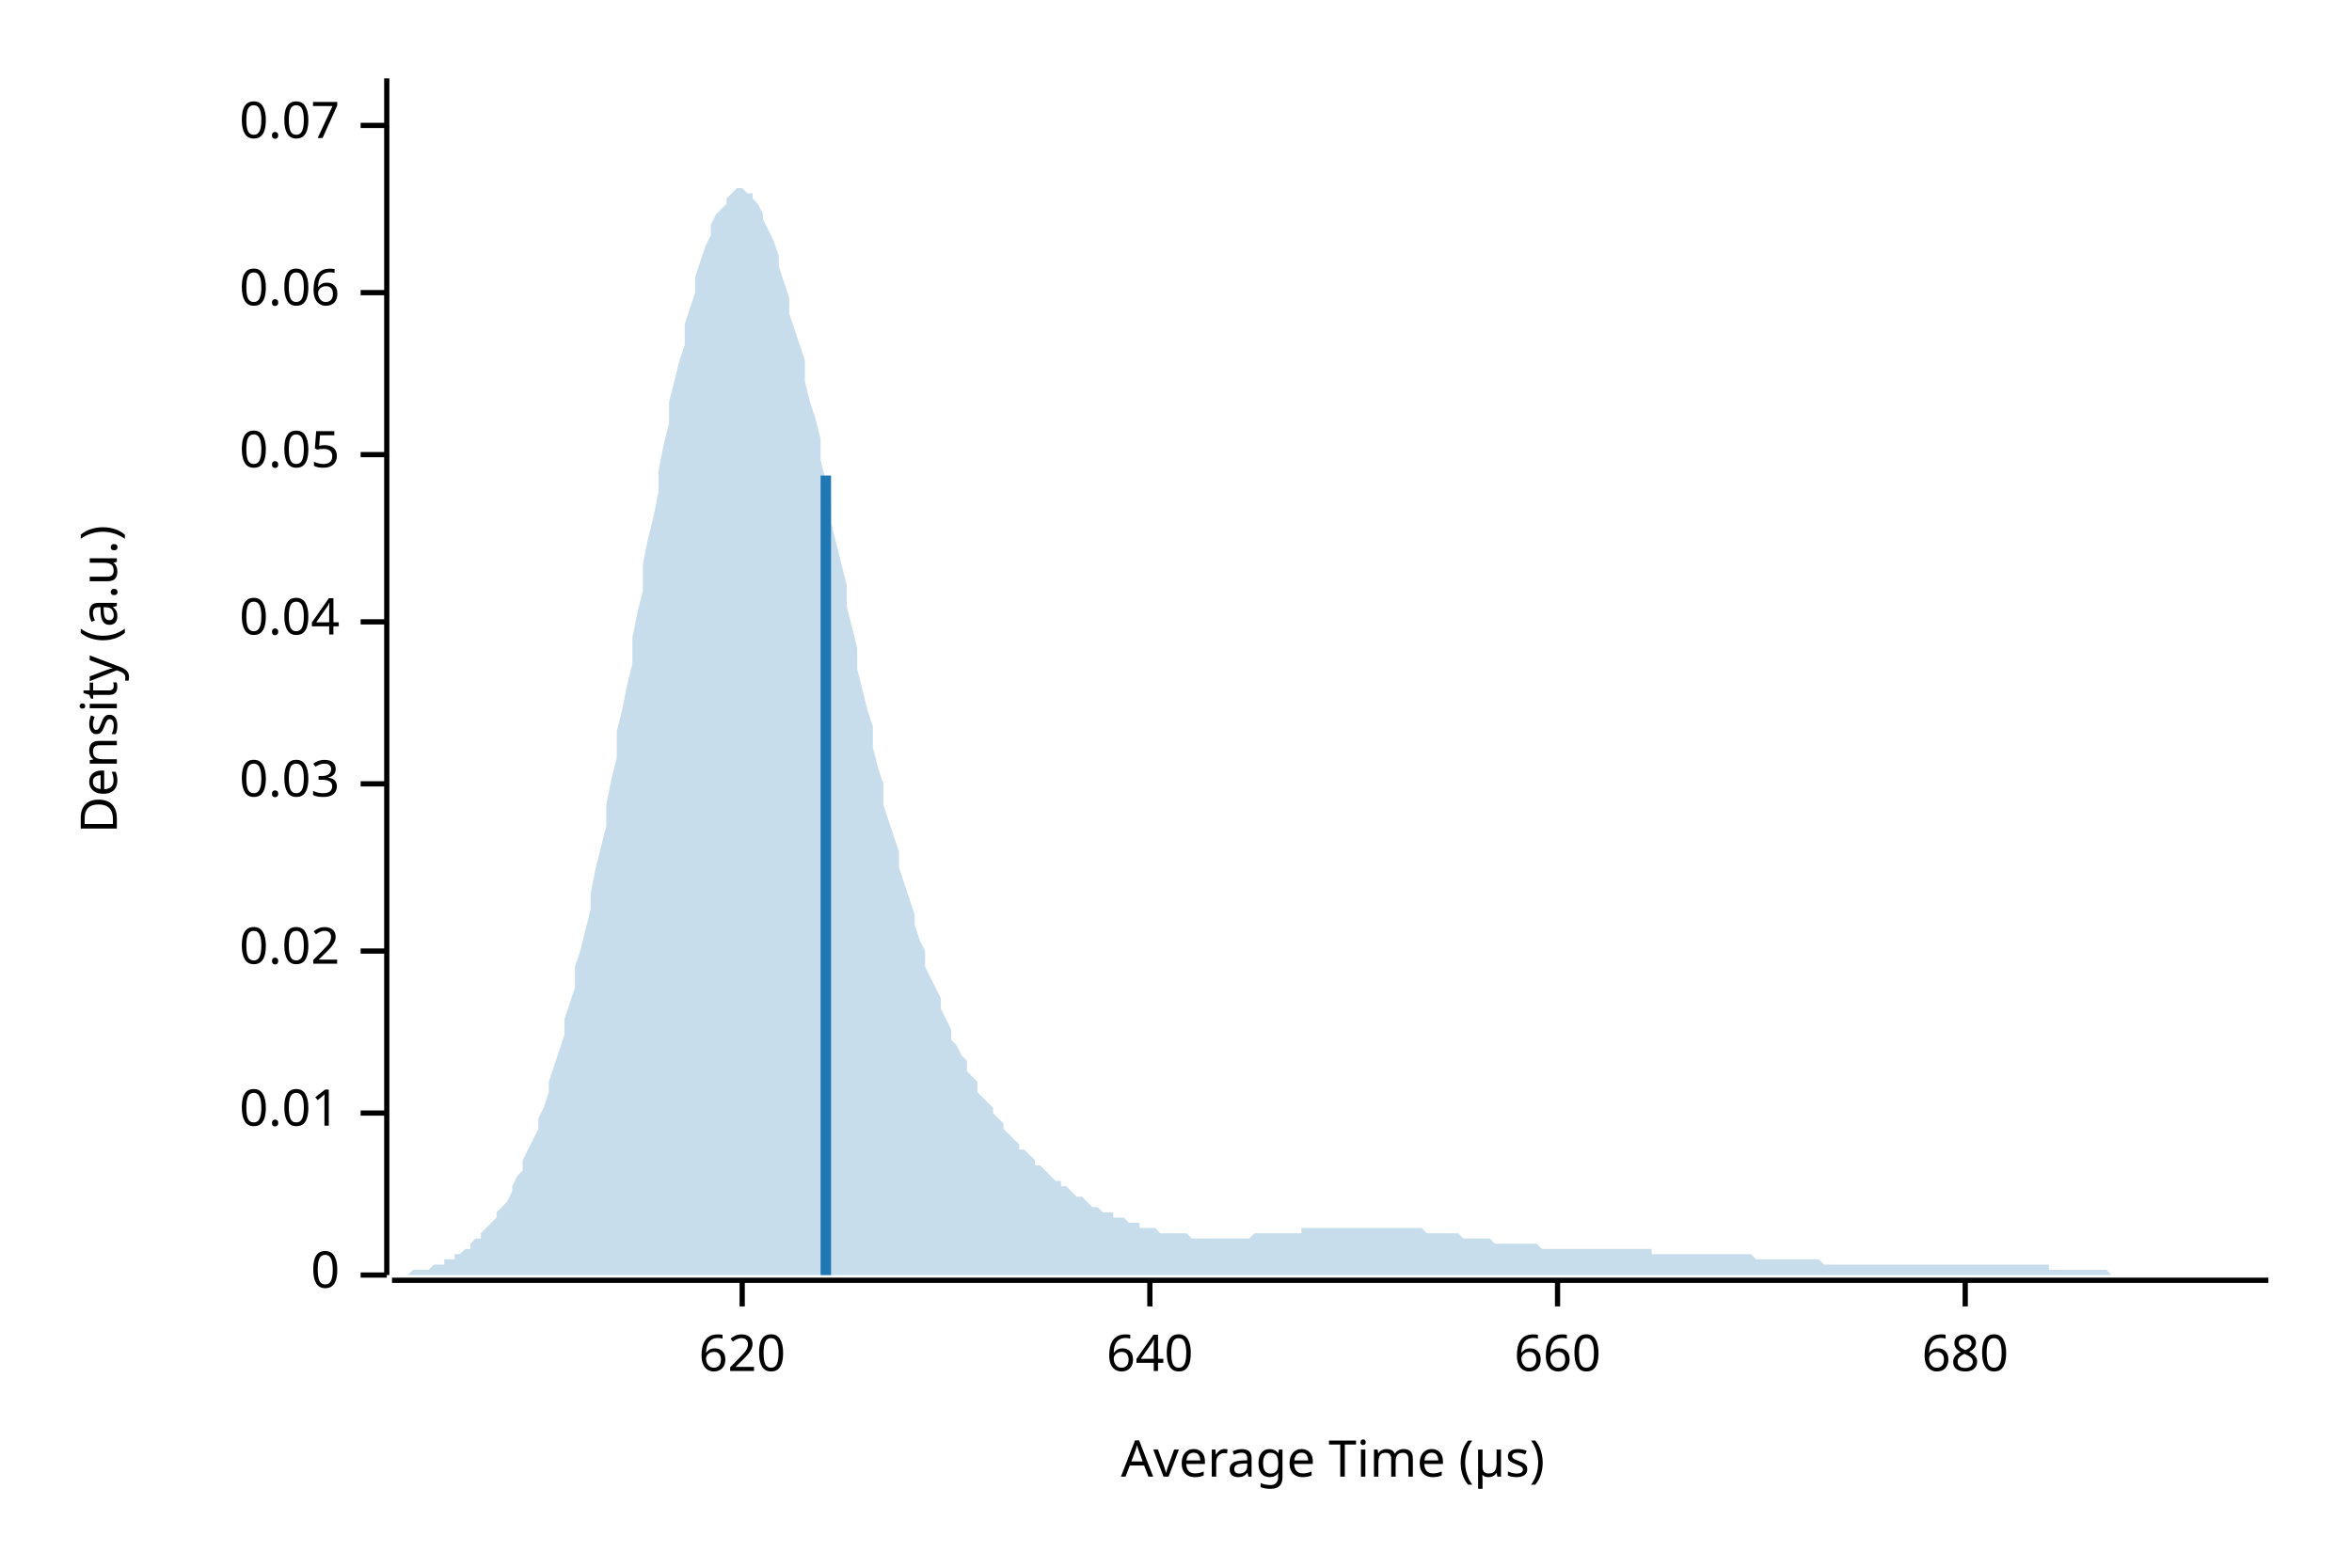
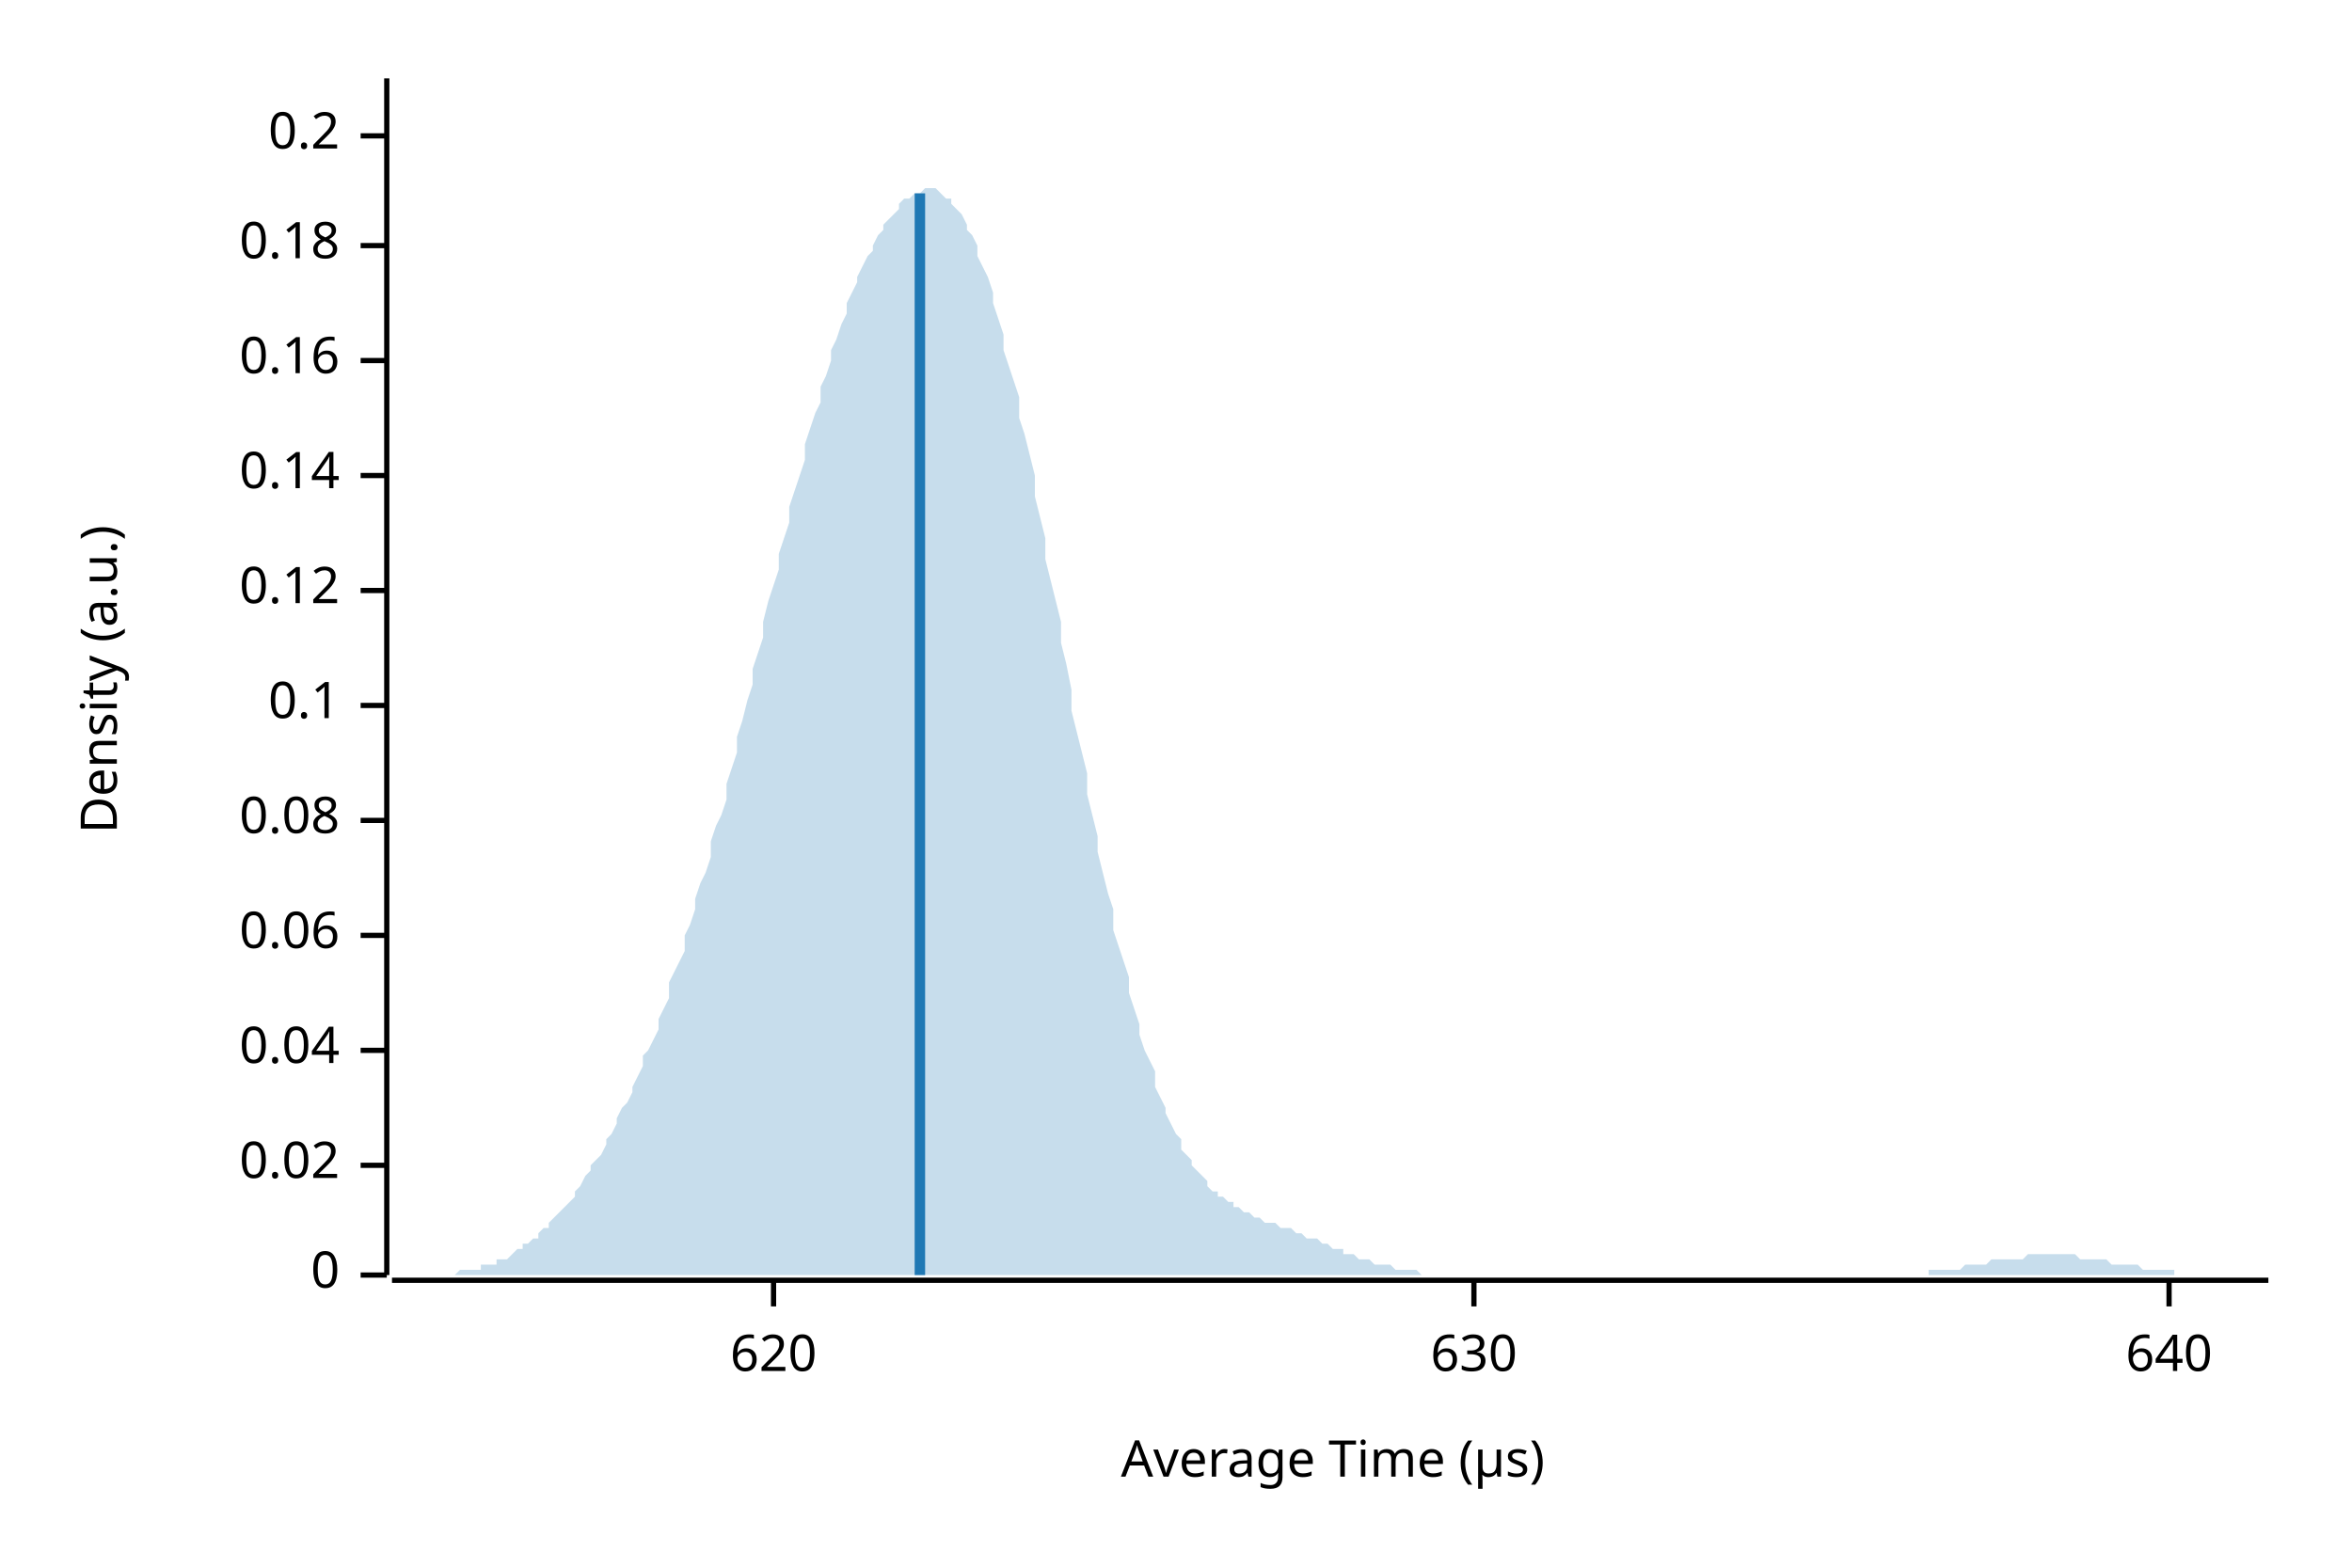
<svg xmlns="http://www.w3.org/2000/svg" width="450" height="300" viewBox="0 0 450 300">
  <text x="15" y="130" dy="0.76em" text-anchor="middle" font-family="sans-serif" font-size="9.677" opacity="1" fill="#000000" transform="rotate(270, 15, 130)">
Density (a.u.)
</text>
  <text x="255" y="285" dy="-0.5ex" text-anchor="middle" font-family="sans-serif" font-size="9.677" opacity="1" fill="#000000">
Average Time (µs)
</text>
  <polyline fill="none" opacity="1" stroke="#000000" stroke-width="1" points="74,15 74,244 " />
  <text x="65" y="244" dy="0.5ex" text-anchor="end" font-family="sans-serif" font-size="9.677" opacity="1" fill="#000000">
0
</text>
  <polyline fill="none" opacity="1" stroke="#000000" stroke-width="1" points="69,244 74,244 " />
-   <text x="65" y="213" dy="0.5ex" text-anchor="end" font-family="sans-serif" font-size="9.677" opacity="1" fill="#000000">
- 0.01
- </text>
-   <polyline fill="none" opacity="1" stroke="#000000" stroke-width="1" points="69,213 74,213 " />
-   <text x="65" y="182" dy="0.5ex" text-anchor="end" font-family="sans-serif" font-size="9.677" opacity="1" fill="#000000">
+   <text x="65" y="223" dy="0.5ex" text-anchor="end" font-family="sans-serif" font-size="9.677" opacity="1" fill="#000000">
0.02
</text>
-   <polyline fill="none" opacity="1" stroke="#000000" stroke-width="1" points="69,182 74,182 " />
-   <text x="65" y="150" dy="0.5ex" text-anchor="end" font-family="sans-serif" font-size="9.677" opacity="1" fill="#000000">
- 0.03
- </text>
-   <polyline fill="none" opacity="1" stroke="#000000" stroke-width="1" points="69,150 74,150 " />
-   <text x="65" y="119" dy="0.5ex" text-anchor="end" font-family="sans-serif" font-size="9.677" opacity="1" fill="#000000">
+   <polyline fill="none" opacity="1" stroke="#000000" stroke-width="1" points="69,223 74,223 " />
+   <text x="65" y="201" dy="0.5ex" text-anchor="end" font-family="sans-serif" font-size="9.677" opacity="1" fill="#000000">
0.04
</text>
-   <polyline fill="none" opacity="1" stroke="#000000" stroke-width="1" points="69,119 74,119 " />
-   <text x="65" y="87" dy="0.5ex" text-anchor="end" font-family="sans-serif" font-size="9.677" opacity="1" fill="#000000">
- 0.05
- </text>
-   <polyline fill="none" opacity="1" stroke="#000000" stroke-width="1" points="69,87 74,87 " />
-   <text x="65" y="56" dy="0.5ex" text-anchor="end" font-family="sans-serif" font-size="9.677" opacity="1" fill="#000000">
+   <polyline fill="none" opacity="1" stroke="#000000" stroke-width="1" points="69,201 74,201 " />
+   <text x="65" y="179" dy="0.5ex" text-anchor="end" font-family="sans-serif" font-size="9.677" opacity="1" fill="#000000">
0.06
</text>
-   <polyline fill="none" opacity="1" stroke="#000000" stroke-width="1" points="69,56 74,56 " />
-   <text x="65" y="24" dy="0.5ex" text-anchor="end" font-family="sans-serif" font-size="9.677" opacity="1" fill="#000000">
- 0.07
+   <polyline fill="none" opacity="1" stroke="#000000" stroke-width="1" points="69,179 74,179 " />
+   <text x="65" y="157" dy="0.5ex" text-anchor="end" font-family="sans-serif" font-size="9.677" opacity="1" fill="#000000">
+ 0.08
</text>
-   <polyline fill="none" opacity="1" stroke="#000000" stroke-width="1" points="69,24 74,24 " />
+   <polyline fill="none" opacity="1" stroke="#000000" stroke-width="1" points="69,157 74,157 " />
+   <text x="65" y="135" dy="0.5ex" text-anchor="end" font-family="sans-serif" font-size="9.677" opacity="1" fill="#000000">
+ 0.1
+ </text>
+   <polyline fill="none" opacity="1" stroke="#000000" stroke-width="1" points="69,135 74,135 " />
+   <text x="65" y="113" dy="0.5ex" text-anchor="end" font-family="sans-serif" font-size="9.677" opacity="1" fill="#000000">
+ 0.12
+ </text>
+   <polyline fill="none" opacity="1" stroke="#000000" stroke-width="1" points="69,113 74,113 " />
+   <text x="65" y="91" dy="0.5ex" text-anchor="end" font-family="sans-serif" font-size="9.677" opacity="1" fill="#000000">
+ 0.14
+ </text>
+   <polyline fill="none" opacity="1" stroke="#000000" stroke-width="1" points="69,91 74,91 " />
+   <text x="65" y="69" dy="0.5ex" text-anchor="end" font-family="sans-serif" font-size="9.677" opacity="1" fill="#000000">
+ 0.16
+ </text>
+   <polyline fill="none" opacity="1" stroke="#000000" stroke-width="1" points="69,69 74,69 " />
+   <text x="65" y="47" dy="0.5ex" text-anchor="end" font-family="sans-serif" font-size="9.677" opacity="1" fill="#000000">
+ 0.18
+ </text>
+   <polyline fill="none" opacity="1" stroke="#000000" stroke-width="1" points="69,47 74,47 " />
+   <text x="65" y="26" dy="0.5ex" text-anchor="end" font-family="sans-serif" font-size="9.677" opacity="1" fill="#000000">
+ 0.2
+ </text>
+   <polyline fill="none" opacity="1" stroke="#000000" stroke-width="1" points="69,26 74,26 " />
  <polyline fill="none" opacity="1" stroke="#000000" stroke-width="1" points="75,245 434,245 " />
-   <text x="142" y="255" dy="0.76em" text-anchor="middle" font-family="sans-serif" font-size="9.677" opacity="1" fill="#000000">
+   <text x="148" y="255" dy="0.76em" text-anchor="middle" font-family="sans-serif" font-size="9.677" opacity="1" fill="#000000">
620
</text>
-   <polyline fill="none" opacity="1" stroke="#000000" stroke-width="1" points="142,245 142,250 " />
-   <text x="220" y="255" dy="0.76em" text-anchor="middle" font-family="sans-serif" font-size="9.677" opacity="1" fill="#000000">
+   <polyline fill="none" opacity="1" stroke="#000000" stroke-width="1" points="148,245 148,250 " />
+   <text x="282" y="255" dy="0.76em" text-anchor="middle" font-family="sans-serif" font-size="9.677" opacity="1" fill="#000000">
+ 630
+ </text>
+   <polyline fill="none" opacity="1" stroke="#000000" stroke-width="1" points="282,245 282,250 " />
+   <text x="415" y="255" dy="0.76em" text-anchor="middle" font-family="sans-serif" font-size="9.677" opacity="1" fill="#000000">
640
</text>
-   <polyline fill="none" opacity="1" stroke="#000000" stroke-width="1" points="220,245 220,250 " />
-   <text x="298" y="255" dy="0.76em" text-anchor="middle" font-family="sans-serif" font-size="9.677" opacity="1" fill="#000000">
- 660
- </text>
-   <polyline fill="none" opacity="1" stroke="#000000" stroke-width="1" points="298,245 298,250 " />
-   <text x="376" y="255" dy="0.76em" text-anchor="middle" font-family="sans-serif" font-size="9.677" opacity="1" fill="#000000">
- 680
- </text>
-   <polyline fill="none" opacity="1" stroke="#000000" stroke-width="1" points="376,245 376,250 " />
-   <polygon opacity="0.25" fill="#1F78B4" points="75,244 75,244 76,244 77,244 77,244 78,244 79,243 80,243 80,243 81,243 82,243 82,243 83,242 84,242 85,242 85,241 86,241 87,241 87,240 88,240 89,239 90,239 90,238 91,237 92,237 92,236 93,235 94,234 95,233 95,232 96,231 97,230 98,228 98,227 99,225 100,224 100,222 101,220 102,218 103,216 103,214 104,212 105,209 105,207 106,204 107,201 108,198 108,195 109,192 110,189 110,185 111,182 112,178 113,174 113,171 114,166 115,162 116,158 116,154 117,149 118,145 118,140 119,136 120,131 121,127 121,122 122,117 123,113 123,108 124,103 125,99 126,94 126,90 127,85 128,81 128,77 129,73 130,69 131,66 131,62 132,59 133,56 133,53 134,50 135,47 136,45 136,43 137,41 138,40 139,39 139,38 140,37 141,36 141,36 142,36 143,37 144,37 144,38 145,39 146,41 146,42 147,44 148,46 149,49 149,51 150,54 151,57 151,60 152,63 153,66 154,69 154,73 155,77 156,80 157,84 157,88 158,92 159,96 159,100 160,104 161,108 162,112 162,116 163,120 164,124 164,128 165,132 166,136 167,139 167,143 168,147 169,150 169,154 170,157 171,160 172,163 172,166 173,169 174,172 175,175 175,177 176,180 177,182 177,185 178,187 179,189 180,191 180,193 181,195 182,197 182,199 183,200 184,202 185,203 185,205 186,206 187,207 187,209 188,210 189,211 190,212 190,213 191,214 192,215 192,216 193,217 194,218 195,219 195,220 196,220 197,221 198,222 198,223 199,223 200,224 200,224 201,225 202,226 203,226 203,227 204,227 205,228 205,228 206,229 207,229 208,230 208,230 209,231 210,231 210,231 211,232 212,232 213,232 213,233 214,233 215,233 216,234 216,234 217,234 218,234 218,235 219,235 220,235 221,235 221,235 222,236 223,236 223,236 224,236 225,236 226,236 226,236 227,236 228,237 228,237 229,237 230,237 231,237 231,237 232,237 233,237 233,237 234,237 235,237 236,237 236,237 237,237 238,237 239,237 239,237 240,236 241,236 241,236 242,236 243,236 244,236 244,236 245,236 246,236 246,236 247,236 248,236 249,236 249,235 250,235 251,235 251,235 252,235 253,235 254,235 254,235 255,235 256,235 257,235 257,235 258,235 259,235 259,235 260,235 261,235 262,235 262,235 263,235 264,235 264,235 265,235 266,235 267,235 267,235 268,235 269,235 269,235 270,235 271,235 272,235 272,235 273,236 274,236 275,236 275,236 276,236 277,236 277,236 278,236 279,236 280,237 280,237 281,237 282,237 282,237 283,237 284,237 285,237 285,237 286,238 287,238 287,238 288,238 289,238 290,238 290,238 291,238 292,238 292,238 293,238 294,238 295,239 295,239 296,239 297,239 298,239 298,239 299,239 300,239 300,239 301,239 302,239 303,239 303,239 304,239 305,239 305,239 306,239 307,239 308,239 308,239 309,239 310,239 310,239 311,239 312,239 313,239 313,239 314,239 315,239 316,239 316,240 317,240 318,240 318,240 319,240 320,240 321,240 321,240 322,240 323,240 323,240 324,240 325,240 326,240 326,240 327,240 328,240 328,240 329,240 330,240 331,240 331,240 332,240 333,240 333,240 334,240 335,240 336,241 336,241 337,241 338,241 339,241 339,241 340,241 341,241 341,241 342,241 343,241 344,241 344,241 345,241 346,241 346,241 347,241 348,241 349,242 349,242 350,242 351,242 351,242 352,242 353,242 354,242 354,242 355,242 356,242 357,242 357,242 358,242 359,242 359,242 360,242 361,242 362,242 362,242 363,242 364,242 364,242 365,242 366,242 367,242 367,242 368,242 369,242 369,242 370,242 371,242 372,242 372,242 373,242 374,242 375,242 375,242 376,242 377,242 377,242 378,242 379,242 380,242 380,242 381,242 382,242 382,242 383,242 384,242 385,242 385,242 386,242 387,242 387,242 388,242 389,242 390,242 390,242 391,242 392,242 392,243 393,243 394,243 395,243 395,243 396,243 397,243 398,243 398,243 399,243 400,243 400,243 401,243 402,243 403,243 403,243 404,244 405,244 405,244 406,244 407,244 408,244 408,244 409,244 410,244 410,244 411,244 412,244 413,244 413,244 414,244 415,244 416,244 416,244 417,244 418,244 418,244 419,244 420,244 421,244 421,244 422,244 423,244 423,244 424,244 425,244 426,244 426,244 427,244 428,244 428,244 429,244 430,244 431,244 431,244 432,244 433,244 434,244 434,244 75,244 " />
-   <polyline fill="none" opacity="1" stroke="#1F78B4" stroke-width="2" points="158,244 158,91 " />
+   <polyline fill="none" opacity="1" stroke="#000000" stroke-width="1" points="415,245 415,250 " />
+   <polygon opacity="0.25" fill="#1F78B4" points="75,244 75,244 76,244 77,244 77,244 78,244 79,244 80,244 80,244 81,244 82,244 82,244 83,244 84,244 85,244 85,244 86,244 87,244 87,244 88,243 89,243 90,243 90,243 91,243 92,243 92,242 93,242 94,242 95,242 95,241 96,241 97,241 98,240 98,240 99,239 100,239 100,238 101,238 102,237 103,237 103,236 104,235 105,235 105,234 106,233 107,232 108,231 108,231 109,230 110,229 110,228 111,227 112,225 113,224 113,223 114,222 115,221 116,219 116,218 117,217 118,215 118,214 119,212 120,211 121,209 121,208 122,206 123,204 123,202 124,201 125,199 126,197 126,195 127,193 128,191 128,188 129,186 130,184 131,182 131,179 132,177 133,174 133,172 134,169 135,167 136,164 136,161 137,158 138,156 139,153 139,150 140,147 141,144 141,141 142,138 143,134 144,131 144,128 145,125 146,122 146,119 147,115 148,112 149,109 149,106 150,103 151,100 151,97 152,94 153,91 154,88 154,85 155,82 156,79 157,77 157,74 158,72 159,69 159,67 160,65 161,62 162,60 162,58 163,56 164,54 164,53 165,51 166,49 167,48 167,47 168,45 169,44 169,43 170,42 171,41 172,40 172,39 173,38 174,38 175,37 175,37 176,37 177,36 177,36 178,36 179,36 180,37 180,37 181,38 182,38 182,39 183,40 184,41 185,43 185,44 186,45 187,47 187,49 188,51 189,53 190,56 190,58 191,61 192,64 192,67 193,70 194,73 195,76 195,80 196,83 197,87 198,91 198,95 199,99 200,103 200,107 201,111 202,115 203,119 203,123 204,127 205,132 205,136 206,140 207,144 208,148 208,152 209,156 210,160 210,163 211,167 212,171 213,174 213,178 214,181 215,184 216,187 216,190 217,193 218,196 218,198 219,201 220,203 221,205 221,208 222,210 223,212 223,213 224,215 225,217 226,218 226,220 227,221 228,222 228,223 229,224 230,225 231,226 231,227 232,228 233,228 233,229 234,229 235,230 236,230 236,231 237,231 238,232 239,232 239,232 240,233 241,233 241,233 242,234 243,234 244,234 244,234 245,235 246,235 246,235 247,235 248,236 249,236 249,236 250,237 251,237 251,237 252,237 253,238 254,238 254,238 255,239 256,239 257,239 257,240 258,240 259,240 259,240 260,241 261,241 262,241 262,241 263,242 264,242 264,242 265,242 266,242 267,243 267,243 268,243 269,243 269,243 270,243 271,243 272,244 272,244 273,244 274,244 275,244 275,244 276,244 277,244 277,244 278,244 279,244 280,244 280,244 281,244 282,244 282,244 283,244 284,244 285,244 285,244 286,244 287,244 287,244 288,244 289,244 290,244 290,244 291,244 292,244 292,244 293,244 294,244 295,244 295,244 296,244 297,244 298,244 298,244 299,244 300,244 300,244 301,244 302,244 303,244 303,244 304,244 305,244 305,244 306,244 307,244 308,244 308,244 309,244 310,244 310,244 311,244 312,244 313,244 313,244 314,244 315,244 316,244 316,244 317,244 318,244 318,244 319,244 320,244 321,244 321,244 322,244 323,244 323,244 324,244 325,244 326,244 326,244 327,244 328,244 328,244 329,244 330,244 331,244 331,244 332,244 333,244 333,244 334,244 335,244 336,244 336,244 337,244 338,244 339,244 339,244 340,244 341,244 341,244 342,244 343,244 344,244 344,244 345,244 346,244 346,244 347,244 348,244 349,244 349,244 350,244 351,244 351,244 352,244 353,244 354,244 354,244 355,244 356,244 357,244 357,244 358,244 359,244 359,244 360,244 361,244 362,244 362,244 363,244 364,244 364,244 365,244 366,244 367,244 367,244 368,244 369,244 369,243 370,243 371,243 372,243 372,243 373,243 374,243 375,243 375,243 376,242 377,242 377,242 378,242 379,242 380,242 380,242 381,241 382,241 382,241 383,241 384,241 385,241 385,241 386,241 387,241 387,241 388,240 389,240 390,240 390,240 391,240 392,240 392,240 393,240 394,240 395,240 395,240 396,240 397,240 398,241 398,241 399,241 400,241 400,241 401,241 402,241 403,241 403,241 404,242 405,242 405,242 406,242 407,242 408,242 408,242 409,242 410,243 410,243 411,243 412,243 413,243 413,243 414,243 415,243 416,243 416,244 417,244 418,244 418,244 419,244 420,244 421,244 421,244 422,244 423,244 423,244 424,244 425,244 426,244 426,244 427,244 428,244 428,244 429,244 430,244 431,244 431,244 432,244 433,244 434,244 434,244 75,244 " />
+   <polyline fill="none" opacity="1" stroke="#1F78B4" stroke-width="2" points="176,244 176,37 " />
</svg>
